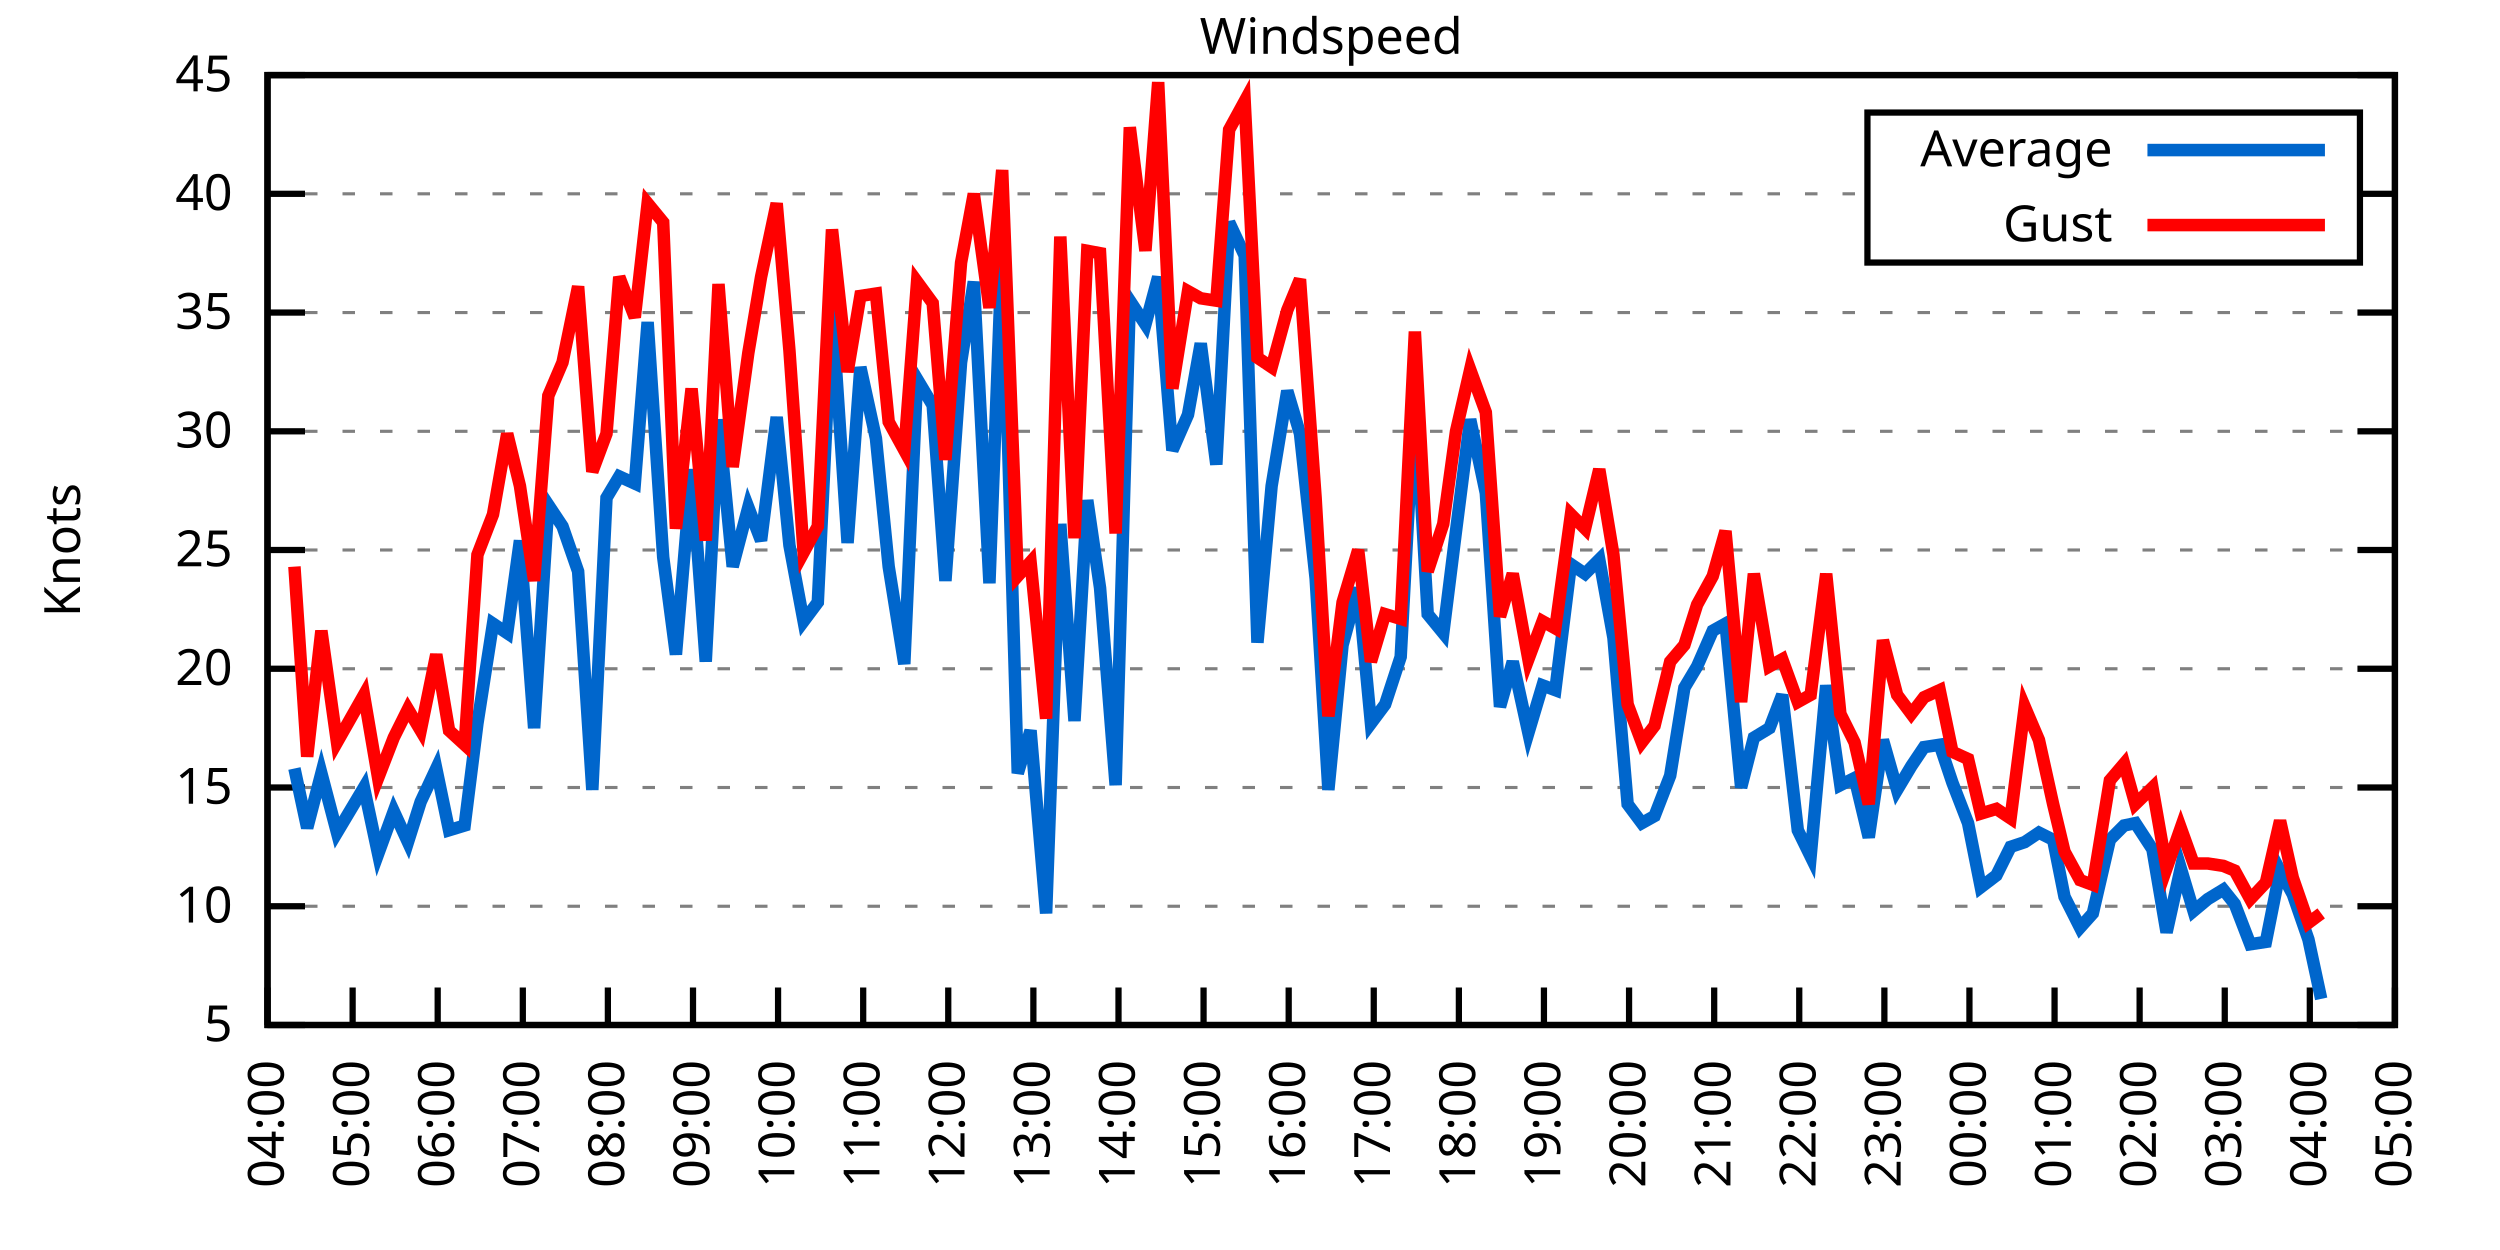
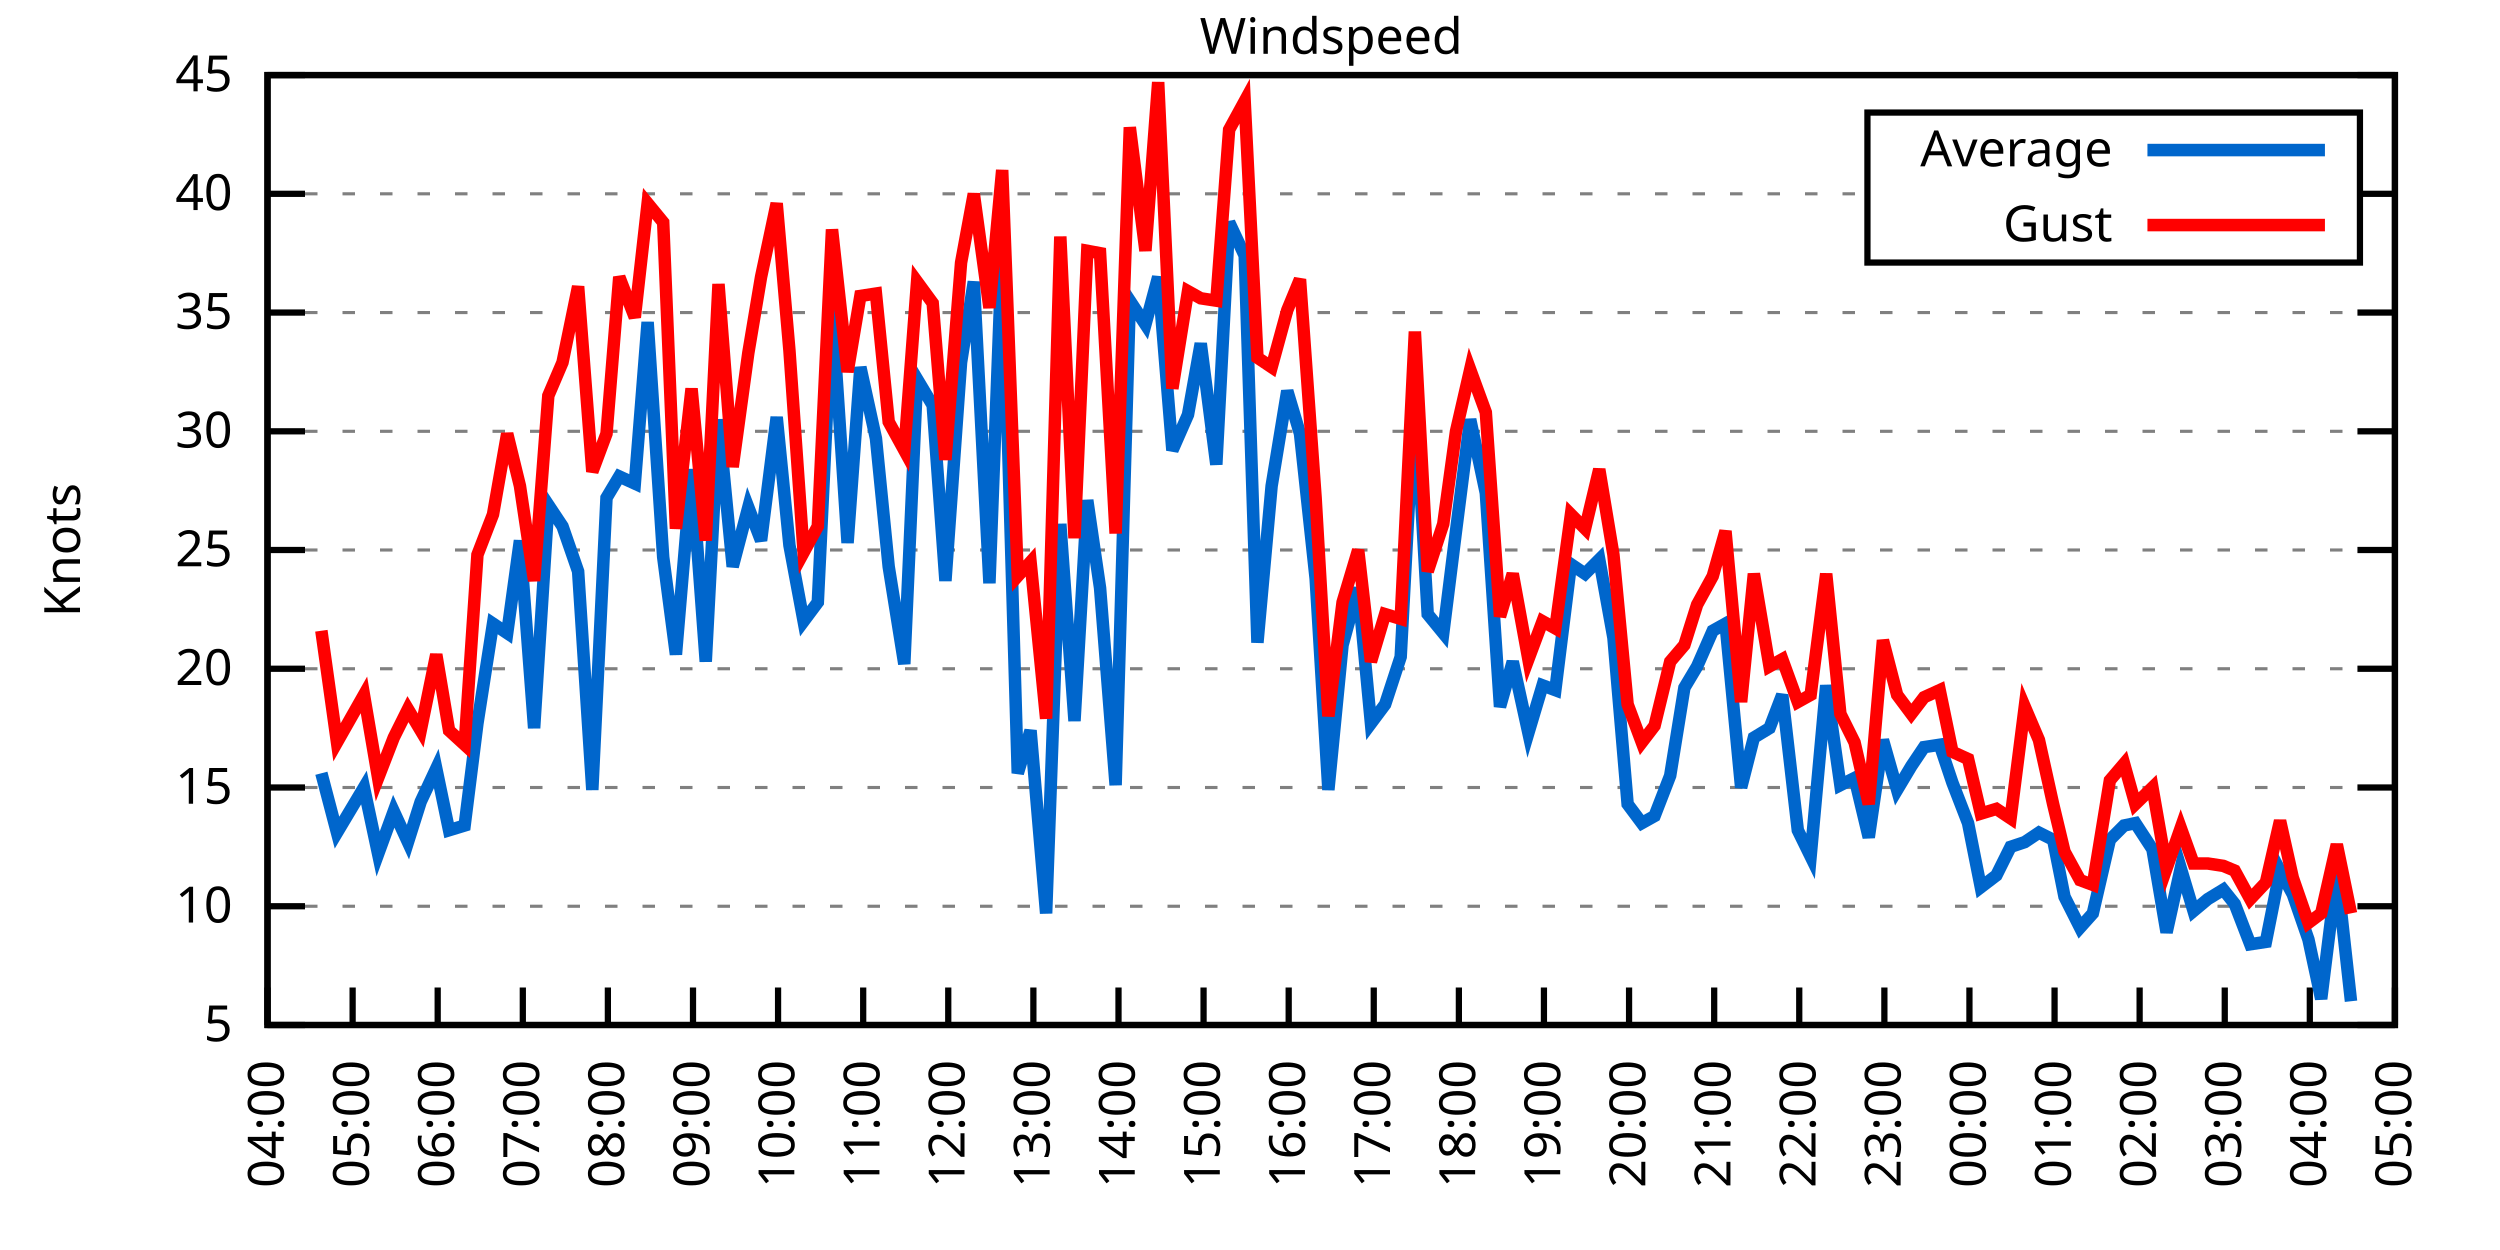
<svg xmlns="http://www.w3.org/2000/svg" xmlns:xlink="http://www.w3.org/1999/xlink" width="400" height="200" viewBox="0 0 400 200">
  <g id="gnuplot_canvas">
    <rect x="0" y="0" width="400" height="200" fill="none" />
    <defs>
      <circle id="gpDot" r="0.5" stroke-width="0.5" stroke="currentColor" />
      <path id="gpPt0" stroke-width="0.333" stroke="currentColor" d="M-1,0 h2 M0,-1 v2" />
      <path id="gpPt1" stroke-width="0.333" stroke="currentColor" d="M-1,-1 L1,1 M1,-1 L-1,1" />
      <path id="gpPt2" stroke-width="0.333" stroke="currentColor" d="M-1,0 L1,0 M0,-1 L0,1 M-1,-1 L1,1 M-1,1 L1,-1" />
      <rect id="gpPt3" stroke-width="0.333" stroke="currentColor" x="-1" y="-1" width="2" height="2" />
      <rect id="gpPt4" stroke-width="0.333" stroke="currentColor" fill="currentColor" x="-1" y="-1" width="2" height="2" />
      <circle id="gpPt5" stroke-width="0.333" stroke="currentColor" cx="0" cy="0" r="1" />
      <use xlink:href="#gpPt5" id="gpPt6" fill="currentColor" stroke="none" />
      <path id="gpPt7" stroke-width="0.333" stroke="currentColor" d="M0,-1.33 L-1.33,0.67 L1.33,0.67 z" />
      <use xlink:href="#gpPt7" id="gpPt8" fill="currentColor" stroke="none" />
      <use xlink:href="#gpPt7" id="gpPt9" stroke="currentColor" transform="rotate(180)" />
      <use xlink:href="#gpPt9" id="gpPt10" fill="currentColor" stroke="none" />
      <use xlink:href="#gpPt3" id="gpPt11" stroke="currentColor" transform="rotate(45)" />
      <use xlink:href="#gpPt11" id="gpPt12" fill="currentColor" stroke="none" />
      <path id="gpPt13" stroke-width="0.333" stroke="currentColor" d="M0,1.330 L1.265,0.411 L0.782,-1.067 L-0.782,-1.076 L-1.265,0.411 z" />
      <use xlink:href="#gpPt13" id="gpPt14" fill="currentColor" stroke="none" />
      <filter id="textbox" filterUnits="objectBoundingBox" x="0" y="0" height="1" width="1">
        <feFlood flood-color="white" flood-opacity="1" result="bgnd" />
        <feComposite in="SourceGraphic" in2="bgnd" operator="atop" />
      </filter>
      <filter id="greybox" filterUnits="objectBoundingBox" x="0" y="0" height="1" width="1">
        <feFlood flood-color="lightgrey" flood-opacity="1" result="grey" />
        <feComposite in="SourceGraphic" in2="grey" operator="atop" />
      </filter>
    </defs>
    <g fill="none" color="white" stroke="currentColor" stroke-width="1.00" stroke-linecap="butt" stroke-linejoin="miter">
</g>
    <g fill="none" color="black" stroke="currentColor" stroke-width="1.00" stroke-linecap="butt" stroke-linejoin="miter">
      <g stroke="none" shape-rendering="crispEdges">
        <polygon fill="rgb(255, 255, 255)" points="42.80,164.00 383.18,164.00 383.18,12.02 42.80,12.02 " />
      </g>
    </g>
    <g fill="none" color="black" stroke="currentColor" stroke-width="1.00" stroke-linecap="butt" stroke-linejoin="miter">
</g>
    <g fill="none" color="black" stroke="black" stroke-width="0.50" stroke-linecap="butt" stroke-linejoin="miter">
</g>
    <g fill="none" color="gray" stroke="currentColor" stroke-width="0.50" stroke-linecap="butt" stroke-linejoin="miter">
      <path stroke="gray" stroke-dasharray="2,4" class="gridline" d="M42.80,164.00 L383.19,164.00  " />
    </g>
    <g fill="none" color="gray" stroke="gray" stroke-width="1.00" stroke-linecap="butt" stroke-linejoin="miter">
</g>
    <g fill="none" color="black" stroke="currentColor" stroke-width="1.00" stroke-linecap="butt" stroke-linejoin="miter">
      <path stroke="black" d="M42.80,164.00 L48.80,164.00 M383.19,164.00 L377.19,164.00  " />
      <g transform="translate(37.20,166.60)" stroke="none" fill="black" font-family="Sans" font-size="8.00" text-anchor="end">
        <text>
          <tspan font-family="Sans"> 5</tspan>
        </text>
      </g>
    </g>
    <g fill="none" color="black" stroke="currentColor" stroke-width="1.00" stroke-linecap="butt" stroke-linejoin="miter">
</g>
    <g fill="none" color="black" stroke="black" stroke-width="0.50" stroke-linecap="butt" stroke-linejoin="miter">
</g>
    <g fill="none" color="gray" stroke="currentColor" stroke-width="0.50" stroke-linecap="butt" stroke-linejoin="miter">
      <path stroke="gray" stroke-dasharray="2,4" class="gridline" d="M42.80,145.00 L383.19,145.00  " />
    </g>
    <g fill="none" color="gray" stroke="gray" stroke-width="1.00" stroke-linecap="butt" stroke-linejoin="miter">
</g>
    <g fill="none" color="black" stroke="currentColor" stroke-width="1.00" stroke-linecap="butt" stroke-linejoin="miter">
      <path stroke="black" d="M42.80,145.00 L48.80,145.00 M383.19,145.00 L377.19,145.00  " />
      <g transform="translate(37.20,147.60)" stroke="none" fill="black" font-family="Sans" font-size="8.00" text-anchor="end">
        <text>
          <tspan font-family="Sans"> 10</tspan>
        </text>
      </g>
    </g>
    <g fill="none" color="black" stroke="currentColor" stroke-width="1.00" stroke-linecap="butt" stroke-linejoin="miter">
</g>
    <g fill="none" color="black" stroke="black" stroke-width="0.50" stroke-linecap="butt" stroke-linejoin="miter">
</g>
    <g fill="none" color="gray" stroke="currentColor" stroke-width="0.50" stroke-linecap="butt" stroke-linejoin="miter">
      <path stroke="gray" stroke-dasharray="2,4" class="gridline" d="M42.80,126.00 L383.19,126.00  " />
    </g>
    <g fill="none" color="gray" stroke="gray" stroke-width="1.00" stroke-linecap="butt" stroke-linejoin="miter">
</g>
    <g fill="none" color="black" stroke="currentColor" stroke-width="1.00" stroke-linecap="butt" stroke-linejoin="miter">
      <path stroke="black" d="M42.80,126.00 L48.80,126.00 M383.19,126.00 L377.19,126.00  " />
      <g transform="translate(37.20,128.60)" stroke="none" fill="black" font-family="Sans" font-size="8.00" text-anchor="end">
        <text>
          <tspan font-family="Sans"> 15</tspan>
        </text>
      </g>
    </g>
    <g fill="none" color="black" stroke="currentColor" stroke-width="1.00" stroke-linecap="butt" stroke-linejoin="miter">
</g>
    <g fill="none" color="black" stroke="black" stroke-width="0.50" stroke-linecap="butt" stroke-linejoin="miter">
</g>
    <g fill="none" color="gray" stroke="currentColor" stroke-width="0.50" stroke-linecap="butt" stroke-linejoin="miter">
      <path stroke="gray" stroke-dasharray="2,4" class="gridline" d="M42.80,107.00 L383.19,107.00  " />
    </g>
    <g fill="none" color="gray" stroke="gray" stroke-width="1.00" stroke-linecap="butt" stroke-linejoin="miter">
</g>
    <g fill="none" color="black" stroke="currentColor" stroke-width="1.00" stroke-linecap="butt" stroke-linejoin="miter">
      <path stroke="black" d="M42.80,107.00 L48.80,107.00 M383.19,107.00 L377.19,107.00  " />
      <g transform="translate(37.20,109.60)" stroke="none" fill="black" font-family="Sans" font-size="8.00" text-anchor="end">
        <text>
          <tspan font-family="Sans"> 20</tspan>
        </text>
      </g>
    </g>
    <g fill="none" color="black" stroke="currentColor" stroke-width="1.00" stroke-linecap="butt" stroke-linejoin="miter">
</g>
    <g fill="none" color="black" stroke="black" stroke-width="0.50" stroke-linecap="butt" stroke-linejoin="miter">
</g>
    <g fill="none" color="gray" stroke="currentColor" stroke-width="0.50" stroke-linecap="butt" stroke-linejoin="miter">
      <path stroke="gray" stroke-dasharray="2,4" class="gridline" d="M42.80,88.00 L383.19,88.00  " />
    </g>
    <g fill="none" color="gray" stroke="gray" stroke-width="1.00" stroke-linecap="butt" stroke-linejoin="miter">
</g>
    <g fill="none" color="black" stroke="currentColor" stroke-width="1.00" stroke-linecap="butt" stroke-linejoin="miter">
      <path stroke="black" d="M42.80,88.00 L48.80,88.00 M383.19,88.00 L377.19,88.00  " />
      <g transform="translate(37.20,90.60)" stroke="none" fill="black" font-family="Sans" font-size="8.00" text-anchor="end">
        <text>
          <tspan font-family="Sans"> 25</tspan>
        </text>
      </g>
    </g>
    <g fill="none" color="black" stroke="currentColor" stroke-width="1.00" stroke-linecap="butt" stroke-linejoin="miter">
</g>
    <g fill="none" color="black" stroke="black" stroke-width="0.50" stroke-linecap="butt" stroke-linejoin="miter">
</g>
    <g fill="none" color="gray" stroke="currentColor" stroke-width="0.50" stroke-linecap="butt" stroke-linejoin="miter">
      <path stroke="gray" stroke-dasharray="2,4" class="gridline" d="M42.80,69.01 L383.19,69.01  " />
    </g>
    <g fill="none" color="gray" stroke="gray" stroke-width="1.00" stroke-linecap="butt" stroke-linejoin="miter">
</g>
    <g fill="none" color="black" stroke="currentColor" stroke-width="1.00" stroke-linecap="butt" stroke-linejoin="miter">
      <path stroke="black" d="M42.80,69.01 L48.80,69.01 M383.19,69.01 L377.19,69.01  " />
      <g transform="translate(37.20,71.61)" stroke="none" fill="black" font-family="Sans" font-size="8.00" text-anchor="end">
        <text>
          <tspan font-family="Sans"> 30</tspan>
        </text>
      </g>
    </g>
    <g fill="none" color="black" stroke="currentColor" stroke-width="1.00" stroke-linecap="butt" stroke-linejoin="miter">
</g>
    <g fill="none" color="black" stroke="black" stroke-width="0.50" stroke-linecap="butt" stroke-linejoin="miter">
</g>
    <g fill="none" color="gray" stroke="currentColor" stroke-width="0.50" stroke-linecap="butt" stroke-linejoin="miter">
      <path stroke="gray" stroke-dasharray="2,4" class="gridline" d="M42.80,50.01 L383.19,50.01  " />
    </g>
    <g fill="none" color="gray" stroke="gray" stroke-width="1.00" stroke-linecap="butt" stroke-linejoin="miter">
</g>
    <g fill="none" color="black" stroke="currentColor" stroke-width="1.00" stroke-linecap="butt" stroke-linejoin="miter">
      <path stroke="black" d="M42.80,50.01 L48.80,50.01 M383.19,50.01 L377.19,50.01  " />
      <g transform="translate(37.20,52.61)" stroke="none" fill="black" font-family="Sans" font-size="8.00" text-anchor="end">
        <text>
          <tspan font-family="Sans"> 35</tspan>
        </text>
      </g>
    </g>
    <g fill="none" color="black" stroke="currentColor" stroke-width="1.00" stroke-linecap="butt" stroke-linejoin="miter">
</g>
    <g fill="none" color="black" stroke="black" stroke-width="0.50" stroke-linecap="butt" stroke-linejoin="miter">
</g>
    <g fill="none" color="gray" stroke="currentColor" stroke-width="0.50" stroke-linecap="butt" stroke-linejoin="miter">
      <path stroke="gray" stroke-dasharray="2,4" class="gridline" d="M42.80,31.01 L298.79,31.01 M377.59,31.01 L383.19,31.01  " />
    </g>
    <g fill="none" color="gray" stroke="gray" stroke-width="1.00" stroke-linecap="butt" stroke-linejoin="miter">
</g>
    <g fill="none" color="black" stroke="currentColor" stroke-width="1.00" stroke-linecap="butt" stroke-linejoin="miter">
      <path stroke="black" d="M42.80,31.01 L48.80,31.01 M383.19,31.01 L377.19,31.01  " />
      <g transform="translate(37.20,33.61)" stroke="none" fill="black" font-family="Sans" font-size="8.00" text-anchor="end">
        <text>
          <tspan font-family="Sans"> 40</tspan>
        </text>
      </g>
    </g>
    <g fill="none" color="black" stroke="currentColor" stroke-width="1.00" stroke-linecap="butt" stroke-linejoin="miter">
</g>
    <g fill="none" color="black" stroke="black" stroke-width="0.50" stroke-linecap="butt" stroke-linejoin="miter">
</g>
    <g fill="none" color="gray" stroke="currentColor" stroke-width="0.50" stroke-linecap="butt" stroke-linejoin="miter">
      <path stroke="gray" stroke-dasharray="2,4" class="gridline" d="M42.80,12.01 L383.19,12.01  " />
    </g>
    <g fill="none" color="gray" stroke="gray" stroke-width="1.00" stroke-linecap="butt" stroke-linejoin="miter">
</g>
    <g fill="none" color="black" stroke="currentColor" stroke-width="1.00" stroke-linecap="butt" stroke-linejoin="miter">
      <path stroke="black" d="M42.80,12.01 L48.80,12.01 M383.19,12.01 L377.19,12.01  " />
      <g transform="translate(37.20,14.61)" stroke="none" fill="black" font-family="Sans" font-size="8.00" text-anchor="end">
        <text>
          <tspan font-family="Sans"> 45</tspan>
        </text>
      </g>
    </g>
    <g fill="none" color="black" stroke="currentColor" stroke-width="1.00" stroke-linecap="butt" stroke-linejoin="miter">
      <path stroke="black" d="M42.80,164.00 L42.80,158.00  " />
      <g transform="translate(45.40,169.60) rotate(270.00)" stroke="none" fill="black" font-family="Sans" font-size="8.00" text-anchor="end">
        <text>
          <tspan font-family="Sans">04:00</tspan>
        </text>
      </g>
    </g>
    <g fill="none" color="black" stroke="currentColor" stroke-width="1.00" stroke-linecap="butt" stroke-linejoin="miter">
      <path stroke="black" d="M56.42,164.00 L56.42,158.00  " />
      <g transform="translate(59.02,169.60) rotate(270.00)" stroke="none" fill="black" font-family="Sans" font-size="8.00" text-anchor="end">
        <text>
          <tspan font-family="Sans">05:00</tspan>
        </text>
      </g>
    </g>
    <g fill="none" color="black" stroke="currentColor" stroke-width="1.00" stroke-linecap="butt" stroke-linejoin="miter">
      <path stroke="black" d="M70.03,164.00 L70.03,158.00  " />
      <g transform="translate(72.63,169.60) rotate(270.00)" stroke="none" fill="black" font-family="Sans" font-size="8.00" text-anchor="end">
        <text>
          <tspan font-family="Sans">06:00</tspan>
        </text>
      </g>
    </g>
    <g fill="none" color="black" stroke="currentColor" stroke-width="1.00" stroke-linecap="butt" stroke-linejoin="miter">
      <path stroke="black" d="M83.65,164.00 L83.65,158.00  " />
      <g transform="translate(86.25,169.60) rotate(270.00)" stroke="none" fill="black" font-family="Sans" font-size="8.00" text-anchor="end">
        <text>
          <tspan font-family="Sans">07:00</tspan>
        </text>
      </g>
    </g>
    <g fill="none" color="black" stroke="currentColor" stroke-width="1.00" stroke-linecap="butt" stroke-linejoin="miter">
      <path stroke="black" d="M97.26,164.00 L97.26,158.00  " />
      <g transform="translate(99.86,169.60) rotate(270.00)" stroke="none" fill="black" font-family="Sans" font-size="8.00" text-anchor="end">
        <text>
          <tspan font-family="Sans">08:00</tspan>
        </text>
      </g>
    </g>
    <g fill="none" color="black" stroke="currentColor" stroke-width="1.00" stroke-linecap="butt" stroke-linejoin="miter">
      <path stroke="black" d="M110.88,164.00 L110.88,158.00  " />
      <g transform="translate(113.48,169.60) rotate(270.00)" stroke="none" fill="black" font-family="Sans" font-size="8.00" text-anchor="end">
        <text>
          <tspan font-family="Sans">09:00</tspan>
        </text>
      </g>
    </g>
    <g fill="none" color="black" stroke="currentColor" stroke-width="1.00" stroke-linecap="butt" stroke-linejoin="miter">
      <path stroke="black" d="M124.49,164.00 L124.49,158.00  " />
      <g transform="translate(127.09,169.60) rotate(270.00)" stroke="none" fill="black" font-family="Sans" font-size="8.00" text-anchor="end">
        <text>
          <tspan font-family="Sans">10:00</tspan>
        </text>
      </g>
    </g>
    <g fill="none" color="black" stroke="currentColor" stroke-width="1.00" stroke-linecap="butt" stroke-linejoin="miter">
      <path stroke="black" d="M138.11,164.00 L138.11,158.00  " />
      <g transform="translate(140.71,169.60) rotate(270.00)" stroke="none" fill="black" font-family="Sans" font-size="8.00" text-anchor="end">
        <text>
          <tspan font-family="Sans">11:00</tspan>
        </text>
      </g>
    </g>
    <g fill="none" color="black" stroke="currentColor" stroke-width="1.00" stroke-linecap="butt" stroke-linejoin="miter">
      <path stroke="black" d="M151.72,164.00 L151.72,158.00  " />
      <g transform="translate(154.32,169.60) rotate(270.00)" stroke="none" fill="black" font-family="Sans" font-size="8.00" text-anchor="end">
        <text>
          <tspan font-family="Sans">12:00</tspan>
        </text>
      </g>
    </g>
    <g fill="none" color="black" stroke="currentColor" stroke-width="1.00" stroke-linecap="butt" stroke-linejoin="miter">
      <path stroke="black" d="M165.34,164.00 L165.34,158.00  " />
      <g transform="translate(167.94,169.60) rotate(270.00)" stroke="none" fill="black" font-family="Sans" font-size="8.00" text-anchor="end">
        <text>
          <tspan font-family="Sans">13:00</tspan>
        </text>
      </g>
    </g>
    <g fill="none" color="black" stroke="currentColor" stroke-width="1.00" stroke-linecap="butt" stroke-linejoin="miter">
      <path stroke="black" d="M178.96,164.00 L178.96,158.00  " />
      <g transform="translate(181.56,169.60) rotate(270.00)" stroke="none" fill="black" font-family="Sans" font-size="8.00" text-anchor="end">
        <text>
          <tspan font-family="Sans">14:00</tspan>
        </text>
      </g>
    </g>
    <g fill="none" color="black" stroke="currentColor" stroke-width="1.00" stroke-linecap="butt" stroke-linejoin="miter">
      <path stroke="black" d="M192.57,164.00 L192.57,158.00  " />
      <g transform="translate(195.17,169.60) rotate(270.00)" stroke="none" fill="black" font-family="Sans" font-size="8.00" text-anchor="end">
        <text>
          <tspan font-family="Sans">15:00</tspan>
        </text>
      </g>
    </g>
    <g fill="none" color="black" stroke="currentColor" stroke-width="1.00" stroke-linecap="butt" stroke-linejoin="miter">
      <path stroke="black" d="M206.19,164.00 L206.19,158.00  " />
      <g transform="translate(208.79,169.60) rotate(270.00)" stroke="none" fill="black" font-family="Sans" font-size="8.00" text-anchor="end">
        <text>
          <tspan font-family="Sans">16:00</tspan>
        </text>
      </g>
    </g>
    <g fill="none" color="black" stroke="currentColor" stroke-width="1.00" stroke-linecap="butt" stroke-linejoin="miter">
      <path stroke="black" d="M219.80,164.00 L219.80,158.00  " />
      <g transform="translate(222.40,169.60) rotate(270.00)" stroke="none" fill="black" font-family="Sans" font-size="8.00" text-anchor="end">
        <text>
          <tspan font-family="Sans">17:00</tspan>
        </text>
      </g>
    </g>
    <g fill="none" color="black" stroke="currentColor" stroke-width="1.00" stroke-linecap="butt" stroke-linejoin="miter">
      <path stroke="black" d="M233.42,164.00 L233.42,158.00  " />
      <g transform="translate(236.02,169.60) rotate(270.00)" stroke="none" fill="black" font-family="Sans" font-size="8.00" text-anchor="end">
        <text>
          <tspan font-family="Sans">18:00</tspan>
        </text>
      </g>
    </g>
    <g fill="none" color="black" stroke="currentColor" stroke-width="1.00" stroke-linecap="butt" stroke-linejoin="miter">
      <path stroke="black" d="M247.03,164.00 L247.03,158.00  " />
      <g transform="translate(249.63,169.60) rotate(270.00)" stroke="none" fill="black" font-family="Sans" font-size="8.00" text-anchor="end">
        <text>
          <tspan font-family="Sans">19:00</tspan>
        </text>
      </g>
    </g>
    <g fill="none" color="black" stroke="currentColor" stroke-width="1.00" stroke-linecap="butt" stroke-linejoin="miter">
      <path stroke="black" d="M260.65,164.00 L260.65,158.00  " />
      <g transform="translate(263.25,169.60) rotate(270.00)" stroke="none" fill="black" font-family="Sans" font-size="8.00" text-anchor="end">
        <text>
          <tspan font-family="Sans">20:00</tspan>
        </text>
      </g>
    </g>
    <g fill="none" color="black" stroke="currentColor" stroke-width="1.00" stroke-linecap="butt" stroke-linejoin="miter">
      <path stroke="black" d="M274.27,164.00 L274.27,158.00  " />
      <g transform="translate(276.87,169.60) rotate(270.00)" stroke="none" fill="black" font-family="Sans" font-size="8.00" text-anchor="end">
        <text>
          <tspan font-family="Sans">21:00</tspan>
        </text>
      </g>
    </g>
    <g fill="none" color="black" stroke="currentColor" stroke-width="1.00" stroke-linecap="butt" stroke-linejoin="miter">
      <path stroke="black" d="M287.88,164.00 L287.88,158.00  " />
      <g transform="translate(290.48,169.60) rotate(270.00)" stroke="none" fill="black" font-family="Sans" font-size="8.00" text-anchor="end">
        <text>
          <tspan font-family="Sans">22:00</tspan>
        </text>
      </g>
    </g>
    <g fill="none" color="black" stroke="currentColor" stroke-width="1.00" stroke-linecap="butt" stroke-linejoin="miter">
      <path stroke="black" d="M301.50,164.00 L301.50,158.00  " />
      <g transform="translate(304.10,169.60) rotate(270.00)" stroke="none" fill="black" font-family="Sans" font-size="8.00" text-anchor="end">
        <text>
          <tspan font-family="Sans">23:00</tspan>
        </text>
      </g>
    </g>
    <g fill="none" color="black" stroke="currentColor" stroke-width="1.00" stroke-linecap="butt" stroke-linejoin="miter">
      <path stroke="black" d="M315.11,164.00 L315.11,158.00  " />
      <g transform="translate(317.71,169.60) rotate(270.00)" stroke="none" fill="black" font-family="Sans" font-size="8.00" text-anchor="end">
        <text>
          <tspan font-family="Sans">00:00</tspan>
        </text>
      </g>
    </g>
    <g fill="none" color="black" stroke="currentColor" stroke-width="1.00" stroke-linecap="butt" stroke-linejoin="miter">
      <path stroke="black" d="M328.73,164.00 L328.73,158.00  " />
      <g transform="translate(331.33,169.60) rotate(270.00)" stroke="none" fill="black" font-family="Sans" font-size="8.00" text-anchor="end">
        <text>
          <tspan font-family="Sans">01:00</tspan>
        </text>
      </g>
    </g>
    <g fill="none" color="black" stroke="currentColor" stroke-width="1.00" stroke-linecap="butt" stroke-linejoin="miter">
      <path stroke="black" d="M342.34,164.00 L342.34,158.00  " />
      <g transform="translate(344.94,169.60) rotate(270.00)" stroke="none" fill="black" font-family="Sans" font-size="8.00" text-anchor="end">
        <text>
          <tspan font-family="Sans">02:00</tspan>
        </text>
      </g>
    </g>
    <g fill="none" color="black" stroke="currentColor" stroke-width="1.00" stroke-linecap="butt" stroke-linejoin="miter">
      <path stroke="black" d="M355.96,164.00 L355.96,158.00  " />
      <g transform="translate(358.56,169.60) rotate(270.00)" stroke="none" fill="black" font-family="Sans" font-size="8.00" text-anchor="end">
        <text>
          <tspan font-family="Sans">03:00</tspan>
        </text>
      </g>
    </g>
    <g fill="none" color="black" stroke="currentColor" stroke-width="1.00" stroke-linecap="butt" stroke-linejoin="miter">
      <path stroke="black" d="M369.57,164.00 L369.57,158.00  " />
      <g transform="translate(372.17,169.60) rotate(270.00)" stroke="none" fill="black" font-family="Sans" font-size="8.00" text-anchor="end">
        <text>
          <tspan font-family="Sans">04:00</tspan>
        </text>
      </g>
    </g>
    <g fill="none" color="black" stroke="currentColor" stroke-width="1.00" stroke-linecap="butt" stroke-linejoin="miter">
      <path stroke="black" d="M383.19,164.00 L383.19,158.00  " />
      <g transform="translate(385.79,169.60) rotate(270.00)" stroke="none" fill="black" font-family="Sans" font-size="8.00" text-anchor="end">
        <text>
          <tspan font-family="Sans">05:00</tspan>
        </text>
      </g>
    </g>
    <g fill="none" color="black" stroke="currentColor" stroke-width="1.00" stroke-linecap="butt" stroke-linejoin="miter">
</g>
    <g fill="none" color="black" stroke="currentColor" stroke-width="1.00" stroke-linecap="butt" stroke-linejoin="miter">
      <path stroke="black" d="M42.80,12.01 L42.80,164.00 L383.19,164.00 L383.19,12.01 L42.80,12.01 Z  " />
    </g>
    <g fill="none" color="black" stroke="currentColor" stroke-width="1.00" stroke-linecap="butt" stroke-linejoin="miter">
</g>
    <g fill="none" color="black" stroke="currentColor" stroke-width="1.00" stroke-linecap="butt" stroke-linejoin="miter">
      <path stroke="black" d="M298.79,42.01 L298.79,18.01 L377.59,18.01 L377.59,42.01 L298.79,42.01 Z  " />
    </g>
    <g id="Windspeed_plot_1">
      <g fill="none" color="white" stroke="black" stroke-width="2.00" stroke-linecap="butt" stroke-linejoin="miter">
</g>
      <g fill="none" color="black" stroke="currentColor" stroke-width="2.00" stroke-linecap="butt" stroke-linejoin="miter">
        <g transform="translate(337.99,26.61)" stroke="none" fill="black" font-family="Sans" font-size="8.00" text-anchor="end">
          <text>
            <tspan font-family="Sans">Average</tspan>
          </text>
        </g>
      </g>
      <g fill="none" color="black" stroke="currentColor" stroke-width="2.00" stroke-linecap="butt" stroke-linejoin="miter">
-         <path stroke="rgb(  0, 102, 204)" d="M343.59,24.01 L371.99,24.01 M47.11,122.96 L49.15,132.46 L51.42,123.72 L53.92,133.22 L58.23,126.00 L60.50,136.64   L63.00,129.80 L65.27,134.74 L67.31,128.28 L69.80,122.96 L71.85,132.84 L74.34,132.08 L76.39,115.74 L78.88,99.78   L81.15,101.30 L83.19,86.49 L85.46,116.50 L87.73,80.79 L90.00,84.21 L92.50,91.42 L94.77,126.38 L97.04,79.65   L99.08,76.23 L101.57,77.37 L103.62,51.53 L106.11,89.14 L108.15,104.72 L110.65,75.09 L112.92,105.86 L114.96,67.11   L117.23,90.66 L119.73,81.17 L121.77,86.49 L124.27,66.73 L126.31,87.25 L128.58,99.40 L130.85,96.36 L133.12,49.25   L135.61,86.87 L137.66,58.75 L140.15,70.15 L142.19,90.66 L144.69,106.24 L146.73,60.65 L149.23,64.83 L151.27,92.94   L153.77,57.99 L155.81,45.07 L158.31,93.32 L160.35,39.37 L162.84,123.72 L164.89,116.88 L167.38,146.14 L169.65,83.83   L171.92,115.36 L173.96,80.03 L176.01,94.08 L178.50,125.62 L180.77,48.11 L183.27,51.91 L185.31,44.31 L187.58,72.05   L190.08,66.35 L192.12,54.95 L194.61,74.33 L196.66,35.57 L199.15,40.89 L201.19,102.82 L203.46,77.75 L205.96,62.55   L208.00,69.39 L210.50,92.56 L212.54,126.38 L214.81,103.20 L217.31,94.08 L219.35,115.74 L221.62,112.70 L224.11,105.10   L226.38,62.55 L228.43,98.26 L230.92,101.30 L232.96,84.97 L235.23,67.11 L237.73,78.89 L240.00,113.08 L242.04,105.86   L244.54,117.26 L246.81,109.66 L248.85,110.42 L251.35,90.28 L253.61,91.80 L255.88,89.52 L258.15,102.06 L260.42,128.66   L262.69,131.70 L264.73,130.56 L267.23,124.10 L269.50,110.04 L271.54,106.62 L274.04,100.92 L276.08,99.78 L278.58,126.00   L280.62,118.02 L283.12,116.50 L285.16,111.18 L287.65,132.84 L289.70,137.02 L292.19,109.66 L294.46,125.62 L296.73,124.48   L299.00,133.98 L301.27,118.40 L303.54,126.38 L305.81,122.58 L307.85,119.54 L310.35,119.16 L312.39,125.24 L314.89,131.70   L316.93,141.96 L319.42,140.06 L321.69,135.50 L323.96,134.74 L326.23,133.22 L328.50,134.36 L330.32,143.48 L332.81,148.42   L334.85,146.14 L337.58,134.36 L339.85,132.08 L341.66,131.70 L344.39,135.88 L346.65,149.18 L348.92,138.92 L350.97,145.76   L353.24,143.86 L355.73,142.34 L357.55,144.62 L360.04,151.08 L362.54,150.70 L364.81,139.30 L366.85,143.10 L369.35,150.32   L371.39,159.82  " />
+         <path stroke="rgb(  0, 102, 204)" d="M343.59,24.01 L371.99,24.01 M51.42,123.72 L53.92,133.22 L58.23,126.00 L60.50,136.64 L63.00,129.80 L65.27,134.74   L67.31,128.28 L69.80,122.96 L71.85,132.84 L74.34,132.08 L76.39,115.74 L78.88,99.78 L81.15,101.30 L83.19,86.49   L85.46,116.50 L87.73,80.79 L90.00,84.21 L92.50,91.42 L94.77,126.38 L97.04,79.65 L99.08,76.23 L101.57,77.37   L103.62,51.53 L106.11,89.14 L108.15,104.72 L110.65,75.09 L112.92,105.86 L114.96,67.11 L117.23,90.66 L119.73,81.17   L121.77,86.49 L124.27,66.73 L126.31,87.25 L128.58,99.40 L130.85,96.36 L133.12,49.25 L135.61,86.87 L137.66,58.75   L140.15,70.15 L142.19,90.66 L144.69,106.24 L146.73,60.65 L149.23,64.83 L151.27,92.94 L153.77,57.99 L155.81,45.07   L158.31,93.32 L160.35,39.37 L162.84,123.72 L164.89,116.88 L167.38,146.14 L169.65,83.83 L171.92,115.36 L173.96,80.03   L176.01,94.08 L178.50,125.62 L180.77,48.11 L183.27,51.91 L185.31,44.31 L187.58,72.05 L190.08,66.35 L192.12,54.95   L194.61,74.33 L196.66,35.57 L199.15,40.89 L201.19,102.82 L203.46,77.75 L205.96,62.55 L208.00,69.39 L210.50,92.56   L212.54,126.38 L214.81,103.20 L217.31,94.08 L219.35,115.74 L221.62,112.70 L224.11,105.10 L226.38,62.55 L228.43,98.26   L230.92,101.30 L232.96,84.97 L235.23,67.11 L237.73,78.89 L240.00,113.08 L242.04,105.86 L244.54,117.26 L246.81,109.66   L248.85,110.42 L251.35,90.28 L253.61,91.80 L255.88,89.52 L258.15,102.06 L260.42,128.66 L262.69,131.70 L264.73,130.56   L267.23,124.10 L269.50,110.04 L271.54,106.62 L274.04,100.92 L276.08,99.78 L278.58,126.00 L280.62,118.02 L283.12,116.50   L285.16,111.18 L287.65,132.84 L289.70,137.02 L292.19,109.66 L294.46,125.62 L296.73,124.48 L299.00,133.98 L301.27,118.40   L303.54,126.38 L305.81,122.58 L307.85,119.54 L310.35,119.16 L312.39,125.24 L314.89,131.70 L316.93,141.96 L319.42,140.06   L321.69,135.50 L323.96,134.74 L326.23,133.22 L328.50,134.36 L330.32,143.48 L332.81,148.42 L334.85,146.14 L337.58,134.36   L339.85,132.08 L341.66,131.70 L344.39,135.88 L346.65,149.18 L348.92,138.92 L350.97,145.76 L353.24,143.86 L355.73,142.34   L357.55,144.62 L360.04,151.08 L362.54,150.70 L364.81,139.30 L366.85,143.10 L369.35,150.32 L371.39,159.82 L373.89,139.68   L376.16,160.20  " />
      </g>
    </g>
    <g id="Windspeed_plot_2">
      <g fill="none" color="black" stroke="currentColor" stroke-width="2.00" stroke-linecap="butt" stroke-linejoin="miter">
        <g transform="translate(337.99,38.61)" stroke="none" fill="black" font-family="Sans" font-size="8.00" text-anchor="end">
          <text>
            <tspan font-family="Sans">Gust</tspan>
          </text>
        </g>
      </g>
      <g fill="none" color="black" stroke="currentColor" stroke-width="2.00" stroke-linecap="butt" stroke-linejoin="miter">
-         <path stroke="rgb(255,   0,   0)" d="M343.59,36.01 L371.99,36.01 M47.11,90.66 L49.15,121.06 L51.42,100.92 L53.92,118.78 L58.23,111.18 L60.50,124.48   L63.00,118.02 L65.27,113.46 L67.31,116.88 L69.80,104.72 L71.85,116.88 L74.34,119.16 L76.39,88.76 L78.88,82.31   L81.15,69.39 L83.19,77.75 L85.46,92.94 L87.73,63.31 L90.00,57.99 L92.50,45.83 L94.77,75.47 L97.04,69.39   L99.08,44.31 L101.57,50.77 L103.62,32.53 L106.11,35.57 L108.15,84.59 L110.65,62.17 L112.92,86.49 L114.96,45.45   L117.23,74.71 L119.73,56.47 L121.77,44.31 L124.27,32.53 L126.31,56.09 L128.58,88.38 L130.85,84.21 L133.12,36.71   L135.61,59.51 L137.66,47.35 L140.15,46.97 L142.19,67.49 L144.69,72.05 L146.73,45.07 L149.23,48.49 L151.27,73.57   L153.77,42.03 L155.81,31.01 L158.31,49.25 L160.35,27.21 L162.84,92.18 L164.89,89.90 L167.38,114.98 L169.65,37.85   L171.92,86.11 L173.96,40.13 L176.01,40.51 L178.50,85.35 L180.77,20.37 L183.27,40.13 L185.31,13.15 L187.58,62.17   L190.08,46.59 L192.12,47.73 L194.61,48.11 L196.66,20.75 L199.15,16.19 L201.19,57.23 L203.46,58.75 L205.96,49.63   L208.00,44.69 L210.50,79.65 L212.54,114.60 L214.81,96.36 L217.31,88.00 L219.35,105.86 L221.62,98.26 L224.11,99.02   L226.38,53.05 L228.43,91.42 L230.92,83.83 L232.96,69.01 L235.23,59.13 L237.73,65.97 L240.00,98.64 L242.04,91.80   L244.54,105.48 L246.81,99.40 L248.85,100.54 L251.35,82.31 L253.61,84.59 L255.88,75.09 L258.15,88.76 L260.42,112.70   L262.69,118.78 L264.73,116.12 L267.23,105.86 L269.50,103.20 L271.54,96.74 L274.04,92.18 L276.08,84.97 L278.58,112.32   L280.62,91.80 L283.12,106.62 L285.16,105.48 L287.65,112.32 L289.70,111.18 L292.19,91.80 L294.46,114.22 L296.73,118.78   L299.00,128.66 L301.27,102.44 L303.54,111.18 L305.81,114.22 L307.85,111.56 L310.35,110.42 L312.39,120.30 L314.89,121.44   L316.93,130.18 L319.42,129.42 L321.69,130.94 L323.96,113.08 L326.23,118.40 L328.50,128.66 L330.32,136.26 L332.81,140.82   L334.85,141.58 L337.58,124.86 L339.85,122.20 L341.66,128.66 L344.39,126.00 L346.65,138.92 L348.92,132.46 L350.97,138.16   L353.24,138.16 L355.73,138.54 L357.55,139.30 L360.04,143.86 L362.54,141.20 L364.81,131.32 L366.85,140.44 L369.35,147.66   L371.39,146.14  " />
+         <path stroke="rgb(255,   0,   0)" d="M343.59,36.01 L371.99,36.01 M51.42,100.92 L53.92,118.78 L58.23,111.18 L60.50,124.48 L63.00,118.02 L65.27,113.46   L67.31,116.88 L69.80,104.72 L71.85,116.88 L74.34,119.16 L76.39,88.76 L78.88,82.31 L81.15,69.39 L83.19,77.75   L85.46,92.94 L87.73,63.31 L90.00,57.99 L92.50,45.83 L94.77,75.47 L97.04,69.39 L99.08,44.31 L101.57,50.77   L103.62,32.53 L106.11,35.57 L108.15,84.59 L110.65,62.17 L112.92,86.49 L114.96,45.45 L117.23,74.71 L119.73,56.47   L121.77,44.31 L124.27,32.53 L126.31,56.09 L128.58,88.38 L130.85,84.21 L133.12,36.71 L135.61,59.51 L137.66,47.35   L140.15,46.97 L142.19,67.49 L144.69,72.05 L146.73,45.07 L149.23,48.49 L151.27,73.57 L153.77,42.03 L155.81,31.01   L158.31,49.25 L160.35,27.21 L162.84,92.18 L164.89,89.90 L167.38,114.98 L169.65,37.85 L171.92,86.11 L173.96,40.13   L176.01,40.51 L178.50,85.35 L180.77,20.37 L183.27,40.13 L185.31,13.15 L187.58,62.17 L190.08,46.59 L192.12,47.73   L194.61,48.11 L196.66,20.75 L199.15,16.19 L201.19,57.23 L203.46,58.75 L205.96,49.63 L208.00,44.69 L210.50,79.65   L212.54,114.60 L214.81,96.36 L217.31,88.00 L219.35,105.86 L221.62,98.26 L224.11,99.02 L226.38,53.05 L228.43,91.42   L230.92,83.83 L232.96,69.01 L235.23,59.13 L237.73,65.97 L240.00,98.64 L242.04,91.80 L244.54,105.48 L246.81,99.40   L248.85,100.54 L251.35,82.31 L253.61,84.59 L255.88,75.09 L258.15,88.76 L260.42,112.70 L262.69,118.78 L264.73,116.12   L267.23,105.86 L269.50,103.20 L271.54,96.74 L274.04,92.18 L276.08,84.97 L278.58,112.32 L280.62,91.80 L283.12,106.62   L285.16,105.48 L287.65,112.32 L289.70,111.18 L292.19,91.80 L294.46,114.22 L296.73,118.78 L299.00,128.66 L301.27,102.44   L303.54,111.18 L305.81,114.22 L307.85,111.56 L310.35,110.42 L312.39,120.30 L314.89,121.44 L316.93,130.18 L319.42,129.42   L321.69,130.94 L323.96,113.08 L326.23,118.40 L328.50,128.66 L330.32,136.26 L332.81,140.82 L334.85,141.58 L337.58,124.86   L339.85,122.20 L341.66,128.66 L344.39,126.00 L346.65,138.92 L348.92,132.46 L350.97,138.16 L353.24,138.16 L355.73,138.54   L357.55,139.30 L360.04,143.86 L362.54,141.20 L364.81,131.32 L366.85,140.44 L369.35,147.66 L371.39,146.14 L373.89,135.12   L376.16,146.14  " />
      </g>
    </g>
    <g fill="none" color="black" stroke="currentColor" stroke-width="2.00" stroke-linecap="butt" stroke-linejoin="miter">
</g>
    <g fill="none" color="black" stroke="black" stroke-width="1.00" stroke-linecap="butt" stroke-linejoin="miter">
</g>
    <g fill="none" color="black" stroke="currentColor" stroke-width="1.00" stroke-linecap="butt" stroke-linejoin="miter">
      <path stroke="black" d="M42.80,12.01 L42.80,164.00 L383.19,164.00 L383.19,12.01 L42.80,12.01 Z  " />
      <g transform="translate(12.80,88.01) rotate(270.00)" stroke="none" fill="black" font-family="Sans" font-size="8.00" text-anchor="middle">
        <text>
          <tspan font-family="Sans">Knots</tspan>
        </text>
      </g>
    </g>
    <g fill="none" color="black" stroke="currentColor" stroke-width="1.00" stroke-linecap="butt" stroke-linejoin="miter">
</g>
    <g fill="none" color="black" stroke="currentColor" stroke-width="1.00" stroke-linecap="butt" stroke-linejoin="miter">
      <g transform="translate(212.99,8.61)" stroke="none" fill="black" font-family="Sans" font-size="8.00" text-anchor="middle">
        <text>
          <tspan font-family="Sans">Windspeed</tspan>
        </text>
      </g>
    </g>
    <g fill="none" color="black" stroke="currentColor" stroke-width="1.00" stroke-linecap="butt" stroke-linejoin="miter">
</g>
  </g>
</svg>
